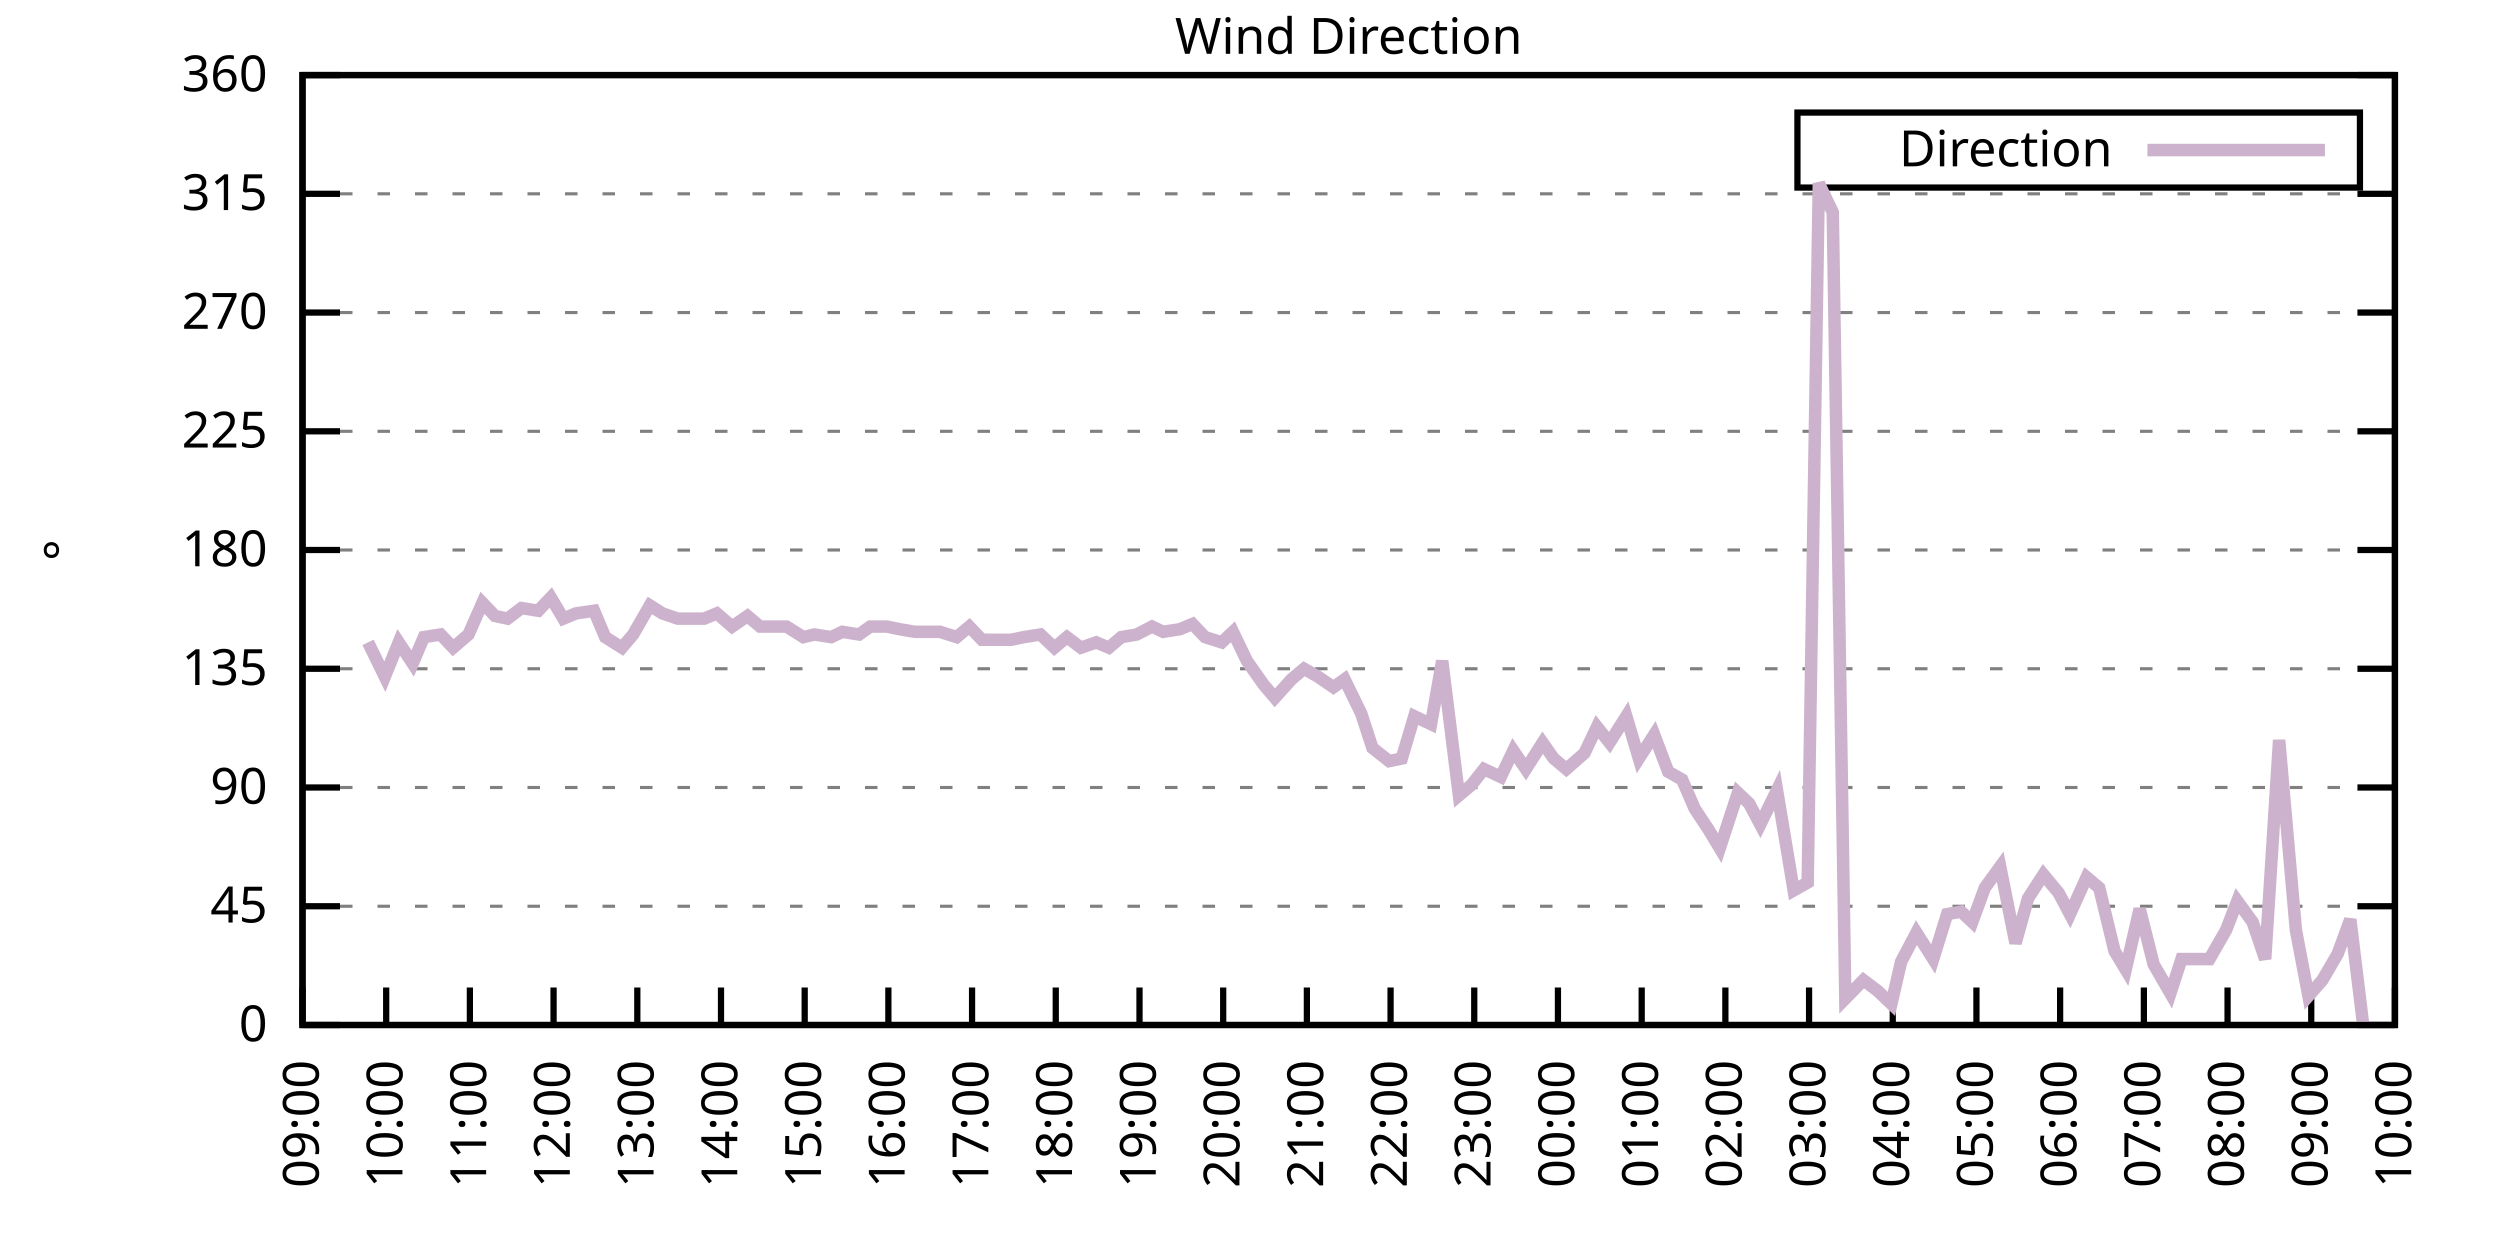
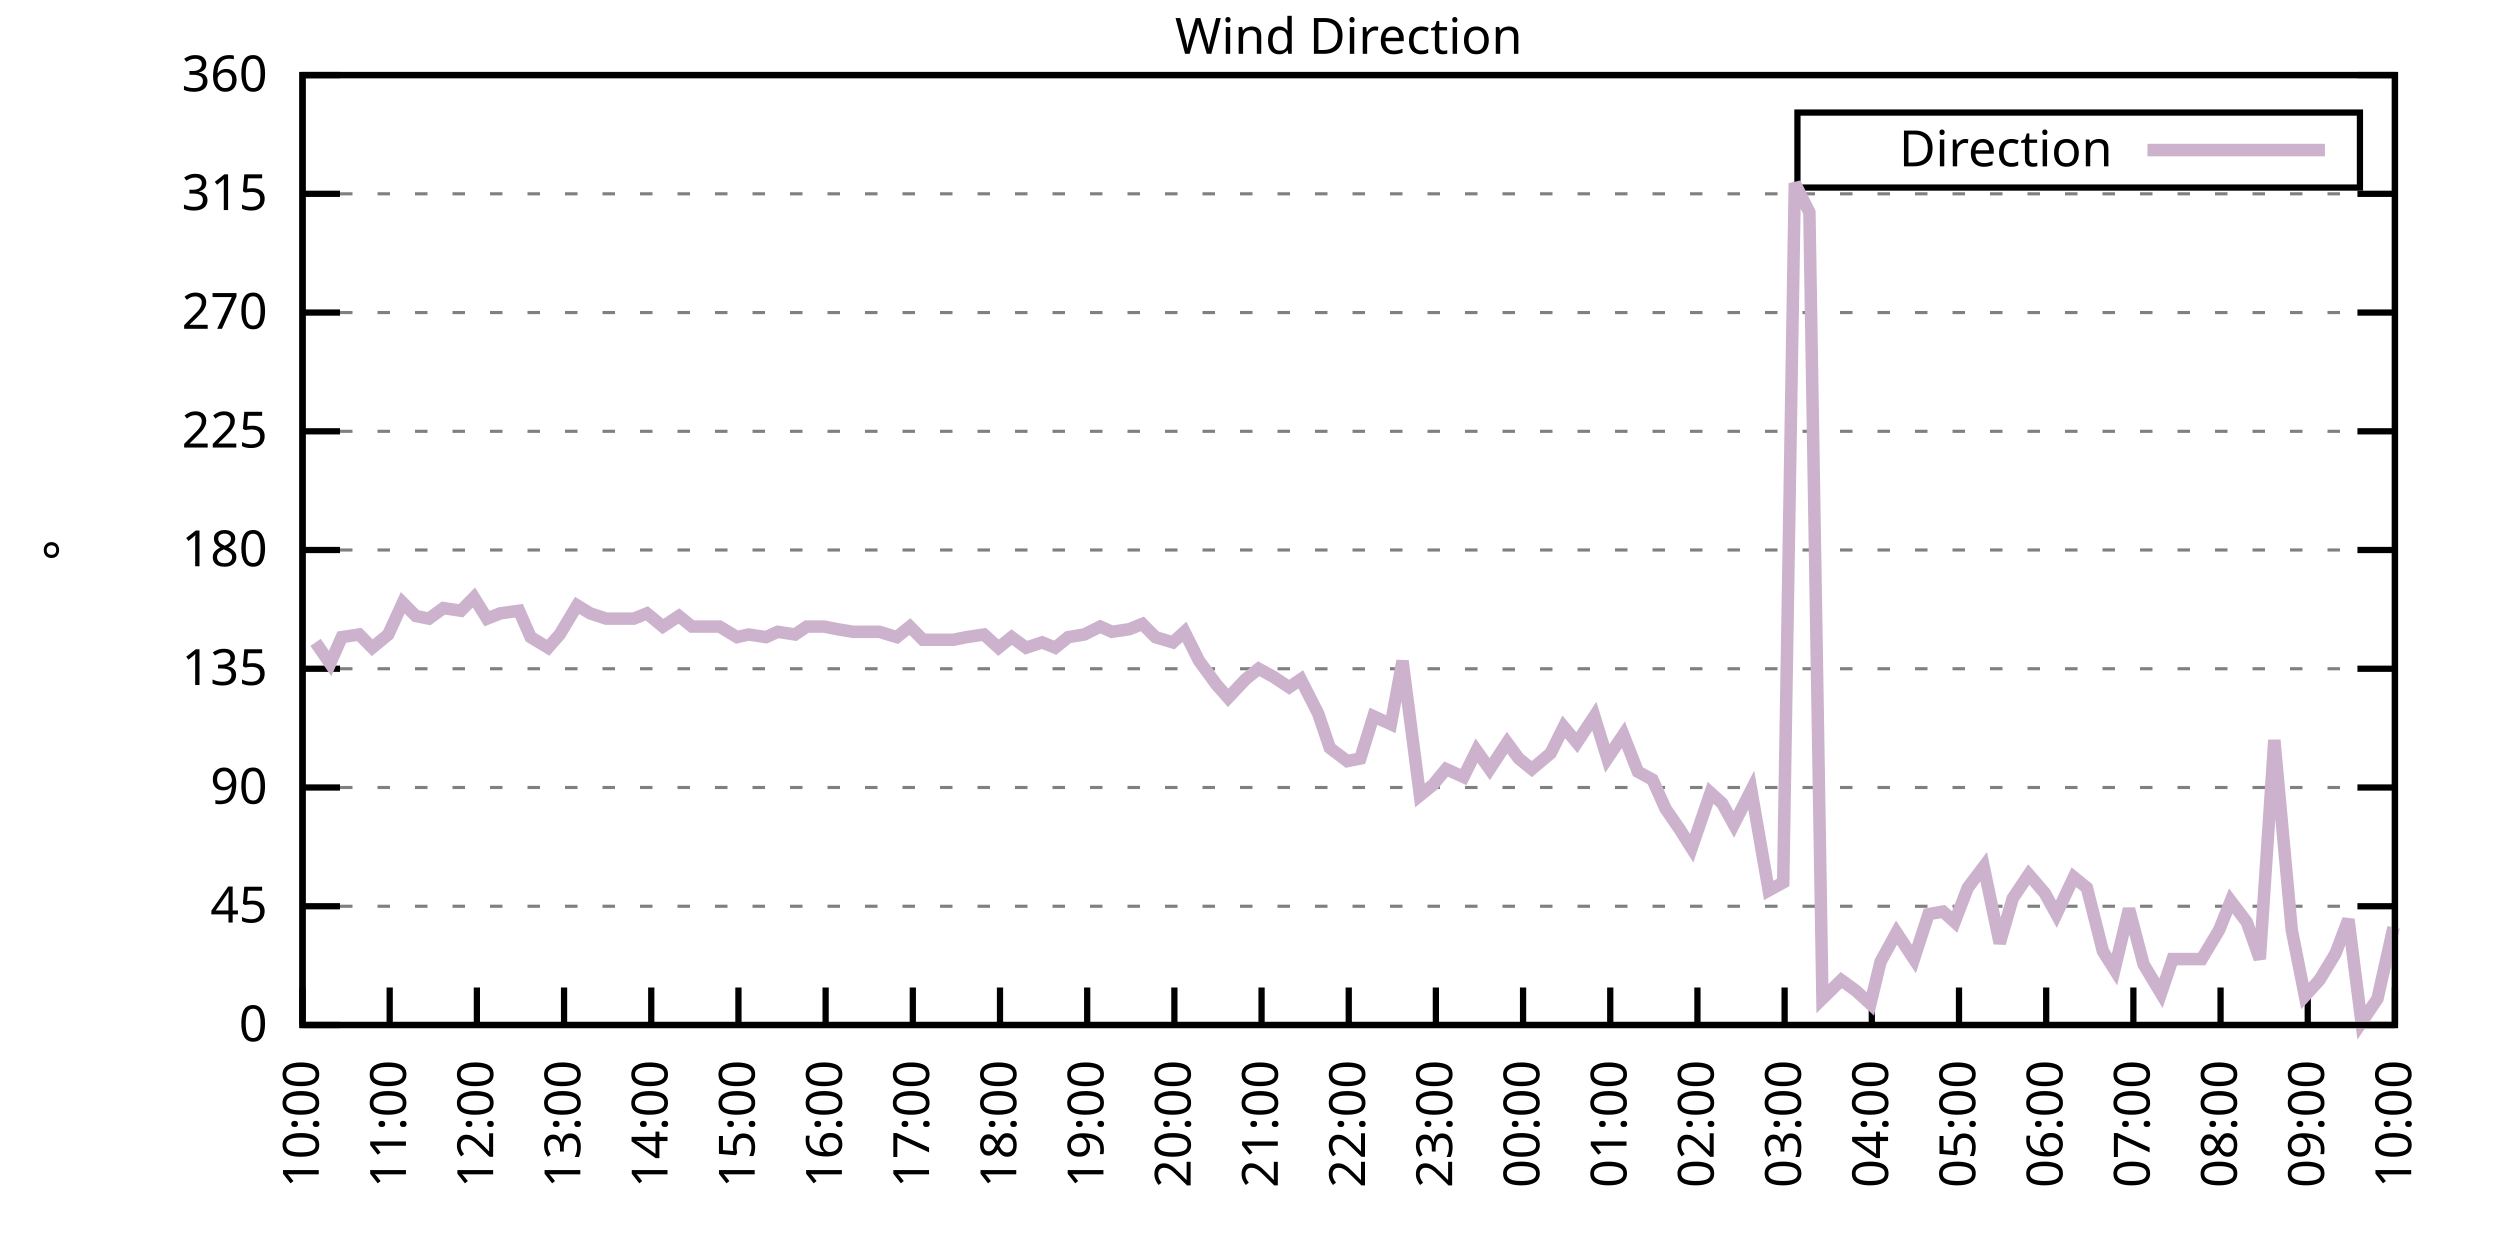
<svg xmlns="http://www.w3.org/2000/svg" xmlns:xlink="http://www.w3.org/1999/xlink" width="400" height="200" viewBox="0 0 400 200">
  <g id="gnuplot_canvas">
    <rect x="0" y="0" width="400" height="200" fill="none" />
    <defs>
      <circle id="gpDot" r="0.5" stroke-width="0.5" stroke="currentColor" />
      <path id="gpPt0" stroke-width="0.333" stroke="currentColor" d="M-1,0 h2 M0,-1 v2" />
      <path id="gpPt1" stroke-width="0.333" stroke="currentColor" d="M-1,-1 L1,1 M1,-1 L-1,1" />
      <path id="gpPt2" stroke-width="0.333" stroke="currentColor" d="M-1,0 L1,0 M0,-1 L0,1 M-1,-1 L1,1 M-1,1 L1,-1" />
      <rect id="gpPt3" stroke-width="0.333" stroke="currentColor" x="-1" y="-1" width="2" height="2" />
      <rect id="gpPt4" stroke-width="0.333" stroke="currentColor" fill="currentColor" x="-1" y="-1" width="2" height="2" />
      <circle id="gpPt5" stroke-width="0.333" stroke="currentColor" cx="0" cy="0" r="1" />
      <use xlink:href="#gpPt5" id="gpPt6" fill="currentColor" stroke="none" />
      <path id="gpPt7" stroke-width="0.333" stroke="currentColor" d="M0,-1.33 L-1.33,0.67 L1.33,0.67 z" />
      <use xlink:href="#gpPt7" id="gpPt8" fill="currentColor" stroke="none" />
      <use xlink:href="#gpPt7" id="gpPt9" stroke="currentColor" transform="rotate(180)" />
      <use xlink:href="#gpPt9" id="gpPt10" fill="currentColor" stroke="none" />
      <use xlink:href="#gpPt3" id="gpPt11" stroke="currentColor" transform="rotate(45)" />
      <use xlink:href="#gpPt11" id="gpPt12" fill="currentColor" stroke="none" />
      <path id="gpPt13" stroke-width="0.333" stroke="currentColor" d="M0,1.330 L1.265,0.411 L0.782,-1.067 L-0.782,-1.076 L-1.265,0.411 z" />
      <use xlink:href="#gpPt13" id="gpPt14" fill="currentColor" stroke="none" />
      <filter id="textbox" filterUnits="objectBoundingBox" x="0" y="0" height="1" width="1">
        <feFlood flood-color="white" flood-opacity="1" result="bgnd" />
        <feComposite in="SourceGraphic" in2="bgnd" operator="atop" />
      </filter>
      <filter id="greybox" filterUnits="objectBoundingBox" x="0" y="0" height="1" width="1">
        <feFlood flood-color="lightgrey" flood-opacity="1" result="grey" />
        <feComposite in="SourceGraphic" in2="grey" operator="atop" />
      </filter>
    </defs>
    <g fill="none" color="white" stroke="currentColor" stroke-width="1.00" stroke-linecap="butt" stroke-linejoin="miter">
</g>
    <g fill="none" color="black" stroke="currentColor" stroke-width="1.00" stroke-linecap="butt" stroke-linejoin="miter">
      <g stroke="none" shape-rendering="crispEdges">
        <polygon fill="rgb(255, 255, 255)" points="48.40,164.00 383.18,164.00 383.18,12.02 48.40,12.02 " />
      </g>
    </g>
    <g fill="none" color="black" stroke="currentColor" stroke-width="1.00" stroke-linecap="butt" stroke-linejoin="miter">
</g>
    <g fill="none" color="black" stroke="black" stroke-width="0.50" stroke-linecap="butt" stroke-linejoin="miter">
</g>
    <g fill="none" color="gray" stroke="currentColor" stroke-width="0.50" stroke-linecap="butt" stroke-linejoin="miter">
      <path stroke="gray" stroke-dasharray="2,4" class="gridline" d="M48.40,164.00 L383.19,164.00  " />
    </g>
    <g fill="none" color="gray" stroke="gray" stroke-width="1.00" stroke-linecap="butt" stroke-linejoin="miter">
</g>
    <g fill="none" color="black" stroke="currentColor" stroke-width="1.00" stroke-linecap="butt" stroke-linejoin="miter">
      <path stroke="black" d="M48.40,164.00 L54.40,164.00 M383.19,164.00 L377.19,164.00  " />
      <g transform="translate(42.80,166.60)" stroke="none" fill="black" font-family="Sans" font-size="8.00" text-anchor="end">
        <text>
          <tspan font-family="Sans"> 0</tspan>
        </text>
      </g>
    </g>
    <g fill="none" color="black" stroke="currentColor" stroke-width="1.00" stroke-linecap="butt" stroke-linejoin="miter">
</g>
    <g fill="none" color="black" stroke="black" stroke-width="0.50" stroke-linecap="butt" stroke-linejoin="miter">
</g>
    <g fill="none" color="gray" stroke="currentColor" stroke-width="0.50" stroke-linecap="butt" stroke-linejoin="miter">
      <path stroke="gray" stroke-dasharray="2,4" class="gridline" d="M48.40,145.00 L383.19,145.00  " />
    </g>
    <g fill="none" color="gray" stroke="gray" stroke-width="1.00" stroke-linecap="butt" stroke-linejoin="miter">
</g>
    <g fill="none" color="black" stroke="currentColor" stroke-width="1.00" stroke-linecap="butt" stroke-linejoin="miter">
      <path stroke="black" d="M48.40,145.00 L54.40,145.00 M383.19,145.00 L377.19,145.00  " />
      <g transform="translate(42.80,147.60)" stroke="none" fill="black" font-family="Sans" font-size="8.00" text-anchor="end">
        <text>
          <tspan font-family="Sans"> 45</tspan>
        </text>
      </g>
    </g>
    <g fill="none" color="black" stroke="currentColor" stroke-width="1.00" stroke-linecap="butt" stroke-linejoin="miter">
</g>
    <g fill="none" color="black" stroke="black" stroke-width="0.50" stroke-linecap="butt" stroke-linejoin="miter">
</g>
    <g fill="none" color="gray" stroke="currentColor" stroke-width="0.50" stroke-linecap="butt" stroke-linejoin="miter">
      <path stroke="gray" stroke-dasharray="2,4" class="gridline" d="M48.40,126.00 L383.19,126.00  " />
    </g>
    <g fill="none" color="gray" stroke="gray" stroke-width="1.00" stroke-linecap="butt" stroke-linejoin="miter">
</g>
    <g fill="none" color="black" stroke="currentColor" stroke-width="1.00" stroke-linecap="butt" stroke-linejoin="miter">
      <path stroke="black" d="M48.40,126.00 L54.40,126.00 M383.19,126.00 L377.19,126.00  " />
      <g transform="translate(42.80,128.60)" stroke="none" fill="black" font-family="Sans" font-size="8.00" text-anchor="end">
        <text>
          <tspan font-family="Sans"> 90</tspan>
        </text>
      </g>
    </g>
    <g fill="none" color="black" stroke="currentColor" stroke-width="1.00" stroke-linecap="butt" stroke-linejoin="miter">
</g>
    <g fill="none" color="black" stroke="black" stroke-width="0.50" stroke-linecap="butt" stroke-linejoin="miter">
</g>
    <g fill="none" color="gray" stroke="currentColor" stroke-width="0.50" stroke-linecap="butt" stroke-linejoin="miter">
      <path stroke="gray" stroke-dasharray="2,4" class="gridline" d="M48.40,107.00 L383.19,107.00  " />
    </g>
    <g fill="none" color="gray" stroke="gray" stroke-width="1.00" stroke-linecap="butt" stroke-linejoin="miter">
</g>
    <g fill="none" color="black" stroke="currentColor" stroke-width="1.00" stroke-linecap="butt" stroke-linejoin="miter">
      <path stroke="black" d="M48.40,107.00 L54.40,107.00 M383.19,107.00 L377.19,107.00  " />
      <g transform="translate(42.80,109.60)" stroke="none" fill="black" font-family="Sans" font-size="8.00" text-anchor="end">
        <text>
          <tspan font-family="Sans"> 135</tspan>
        </text>
      </g>
    </g>
    <g fill="none" color="black" stroke="currentColor" stroke-width="1.00" stroke-linecap="butt" stroke-linejoin="miter">
</g>
    <g fill="none" color="black" stroke="black" stroke-width="0.50" stroke-linecap="butt" stroke-linejoin="miter">
</g>
    <g fill="none" color="gray" stroke="currentColor" stroke-width="0.50" stroke-linecap="butt" stroke-linejoin="miter">
      <path stroke="gray" stroke-dasharray="2,4" class="gridline" d="M48.40,88.00 L383.19,88.00  " />
    </g>
    <g fill="none" color="gray" stroke="gray" stroke-width="1.00" stroke-linecap="butt" stroke-linejoin="miter">
</g>
    <g fill="none" color="black" stroke="currentColor" stroke-width="1.00" stroke-linecap="butt" stroke-linejoin="miter">
      <path stroke="black" d="M48.40,88.00 L54.40,88.00 M383.19,88.00 L377.19,88.00  " />
      <g transform="translate(42.80,90.60)" stroke="none" fill="black" font-family="Sans" font-size="8.00" text-anchor="end">
        <text>
          <tspan font-family="Sans"> 180</tspan>
        </text>
      </g>
    </g>
    <g fill="none" color="black" stroke="currentColor" stroke-width="1.00" stroke-linecap="butt" stroke-linejoin="miter">
</g>
    <g fill="none" color="black" stroke="black" stroke-width="0.50" stroke-linecap="butt" stroke-linejoin="miter">
</g>
    <g fill="none" color="gray" stroke="currentColor" stroke-width="0.50" stroke-linecap="butt" stroke-linejoin="miter">
      <path stroke="gray" stroke-dasharray="2,4" class="gridline" d="M48.40,69.01 L383.19,69.01  " />
    </g>
    <g fill="none" color="gray" stroke="gray" stroke-width="1.00" stroke-linecap="butt" stroke-linejoin="miter">
</g>
    <g fill="none" color="black" stroke="currentColor" stroke-width="1.00" stroke-linecap="butt" stroke-linejoin="miter">
      <path stroke="black" d="M48.40,69.01 L54.40,69.01 M383.19,69.01 L377.19,69.01  " />
      <g transform="translate(42.80,71.61)" stroke="none" fill="black" font-family="Sans" font-size="8.00" text-anchor="end">
        <text>
          <tspan font-family="Sans"> 225</tspan>
        </text>
      </g>
    </g>
    <g fill="none" color="black" stroke="currentColor" stroke-width="1.00" stroke-linecap="butt" stroke-linejoin="miter">
</g>
    <g fill="none" color="black" stroke="black" stroke-width="0.50" stroke-linecap="butt" stroke-linejoin="miter">
</g>
    <g fill="none" color="gray" stroke="currentColor" stroke-width="0.50" stroke-linecap="butt" stroke-linejoin="miter">
      <path stroke="gray" stroke-dasharray="2,4" class="gridline" d="M48.40,50.01 L383.19,50.01  " />
    </g>
    <g fill="none" color="gray" stroke="gray" stroke-width="1.00" stroke-linecap="butt" stroke-linejoin="miter">
</g>
    <g fill="none" color="black" stroke="currentColor" stroke-width="1.00" stroke-linecap="butt" stroke-linejoin="miter">
      <path stroke="black" d="M48.40,50.01 L54.40,50.01 M383.19,50.01 L377.19,50.01  " />
      <g transform="translate(42.80,52.61)" stroke="none" fill="black" font-family="Sans" font-size="8.00" text-anchor="end">
        <text>
          <tspan font-family="Sans"> 270</tspan>
        </text>
      </g>
    </g>
    <g fill="none" color="black" stroke="currentColor" stroke-width="1.00" stroke-linecap="butt" stroke-linejoin="miter">
</g>
    <g fill="none" color="black" stroke="black" stroke-width="0.50" stroke-linecap="butt" stroke-linejoin="miter">
</g>
    <g fill="none" color="gray" stroke="currentColor" stroke-width="0.50" stroke-linecap="butt" stroke-linejoin="miter">
      <path stroke="gray" stroke-dasharray="2,4" class="gridline" d="M48.40,31.01 L383.19,31.01  " />
    </g>
    <g fill="none" color="gray" stroke="gray" stroke-width="1.00" stroke-linecap="butt" stroke-linejoin="miter">
</g>
    <g fill="none" color="black" stroke="currentColor" stroke-width="1.00" stroke-linecap="butt" stroke-linejoin="miter">
      <path stroke="black" d="M48.40,31.01 L54.40,31.01 M383.19,31.01 L377.19,31.01  " />
      <g transform="translate(42.80,33.61)" stroke="none" fill="black" font-family="Sans" font-size="8.00" text-anchor="end">
        <text>
          <tspan font-family="Sans"> 315</tspan>
        </text>
      </g>
    </g>
    <g fill="none" color="black" stroke="currentColor" stroke-width="1.00" stroke-linecap="butt" stroke-linejoin="miter">
</g>
    <g fill="none" color="black" stroke="black" stroke-width="0.50" stroke-linecap="butt" stroke-linejoin="miter">
</g>
    <g fill="none" color="gray" stroke="currentColor" stroke-width="0.50" stroke-linecap="butt" stroke-linejoin="miter">
      <path stroke="gray" stroke-dasharray="2,4" class="gridline" d="M48.40,12.01 L383.19,12.01  " />
    </g>
    <g fill="none" color="gray" stroke="gray" stroke-width="1.00" stroke-linecap="butt" stroke-linejoin="miter">
</g>
    <g fill="none" color="black" stroke="currentColor" stroke-width="1.00" stroke-linecap="butt" stroke-linejoin="miter">
      <path stroke="black" d="M48.40,12.01 L54.40,12.01 M383.19,12.01 L377.19,12.01  " />
      <g transform="translate(42.80,14.61)" stroke="none" fill="black" font-family="Sans" font-size="8.00" text-anchor="end">
        <text>
          <tspan font-family="Sans"> 360</tspan>
        </text>
      </g>
    </g>
    <g fill="none" color="black" stroke="currentColor" stroke-width="1.00" stroke-linecap="butt" stroke-linejoin="miter">
      <path stroke="black" d="M48.40,164.00 L48.40,158.00  " />
      <g transform="translate(51.00,169.60) rotate(270.00)" stroke="none" fill="black" font-family="Sans" font-size="8.00" text-anchor="end">
        <text>
-           <tspan font-family="Sans">09:00</tspan>
-         </text>
-       </g>
-     </g>
-     <g fill="none" color="black" stroke="currentColor" stroke-width="1.00" stroke-linecap="butt" stroke-linejoin="miter">
-       <path stroke="black" d="M61.79,164.00 L61.79,158.00  " />
-       <g transform="translate(64.39,169.60) rotate(270.00)" stroke="none" fill="black" font-family="Sans" font-size="8.00" text-anchor="end">
-         <text>
          <tspan font-family="Sans">10:00</tspan>
        </text>
      </g>
    </g>
    <g fill="none" color="black" stroke="currentColor" stroke-width="1.00" stroke-linecap="butt" stroke-linejoin="miter">
-       <path stroke="black" d="M75.18,164.00 L75.18,158.00  " />
-       <g transform="translate(77.78,169.60) rotate(270.00)" stroke="none" fill="black" font-family="Sans" font-size="8.00" text-anchor="end">
+       <path stroke="black" d="M62.35,164.00 L62.35,158.00  " />
+       <g transform="translate(64.95,169.60) rotate(270.00)" stroke="none" fill="black" font-family="Sans" font-size="8.00" text-anchor="end">
        <text>
          <tspan font-family="Sans">11:00</tspan>
        </text>
      </g>
    </g>
    <g fill="none" color="black" stroke="currentColor" stroke-width="1.00" stroke-linecap="butt" stroke-linejoin="miter">
-       <path stroke="black" d="M88.57,164.00 L88.57,158.00  " />
-       <g transform="translate(91.17,169.60) rotate(270.00)" stroke="none" fill="black" font-family="Sans" font-size="8.00" text-anchor="end">
+       <path stroke="black" d="M76.30,164.00 L76.30,158.00  " />
+       <g transform="translate(78.90,169.60) rotate(270.00)" stroke="none" fill="black" font-family="Sans" font-size="8.00" text-anchor="end">
        <text>
          <tspan font-family="Sans">12:00</tspan>
        </text>
      </g>
    </g>
    <g fill="none" color="black" stroke="currentColor" stroke-width="1.00" stroke-linecap="butt" stroke-linejoin="miter">
-       <path stroke="black" d="M101.97,164.00 L101.97,158.00  " />
-       <g transform="translate(104.57,169.60) rotate(270.00)" stroke="none" fill="black" font-family="Sans" font-size="8.00" text-anchor="end">
+       <path stroke="black" d="M90.25,164.00 L90.25,158.00  " />
+       <g transform="translate(92.85,169.60) rotate(270.00)" stroke="none" fill="black" font-family="Sans" font-size="8.00" text-anchor="end">
        <text>
          <tspan font-family="Sans">13:00</tspan>
        </text>
      </g>
    </g>
    <g fill="none" color="black" stroke="currentColor" stroke-width="1.00" stroke-linecap="butt" stroke-linejoin="miter">
-       <path stroke="black" d="M115.36,164.00 L115.36,158.00  " />
-       <g transform="translate(117.96,169.60) rotate(270.00)" stroke="none" fill="black" font-family="Sans" font-size="8.00" text-anchor="end">
+       <path stroke="black" d="M104.20,164.00 L104.20,158.00  " />
+       <g transform="translate(106.80,169.60) rotate(270.00)" stroke="none" fill="black" font-family="Sans" font-size="8.00" text-anchor="end">
        <text>
          <tspan font-family="Sans">14:00</tspan>
        </text>
      </g>
    </g>
    <g fill="none" color="black" stroke="currentColor" stroke-width="1.00" stroke-linecap="butt" stroke-linejoin="miter">
-       <path stroke="black" d="M128.75,164.00 L128.75,158.00  " />
-       <g transform="translate(131.35,169.60) rotate(270.00)" stroke="none" fill="black" font-family="Sans" font-size="8.00" text-anchor="end">
+       <path stroke="black" d="M118.15,164.00 L118.15,158.00  " />
+       <g transform="translate(120.75,169.60) rotate(270.00)" stroke="none" fill="black" font-family="Sans" font-size="8.00" text-anchor="end">
        <text>
          <tspan font-family="Sans">15:00</tspan>
        </text>
      </g>
    </g>
    <g fill="none" color="black" stroke="currentColor" stroke-width="1.00" stroke-linecap="butt" stroke-linejoin="miter">
-       <path stroke="black" d="M142.14,164.00 L142.14,158.00  " />
-       <g transform="translate(144.74,169.60) rotate(270.00)" stroke="none" fill="black" font-family="Sans" font-size="8.00" text-anchor="end">
+       <path stroke="black" d="M132.10,164.00 L132.10,158.00  " />
+       <g transform="translate(134.70,169.60) rotate(270.00)" stroke="none" fill="black" font-family="Sans" font-size="8.00" text-anchor="end">
        <text>
          <tspan font-family="Sans">16:00</tspan>
        </text>
      </g>
    </g>
    <g fill="none" color="black" stroke="currentColor" stroke-width="1.00" stroke-linecap="butt" stroke-linejoin="miter">
-       <path stroke="black" d="M155.53,164.00 L155.53,158.00  " />
-       <g transform="translate(158.13,169.60) rotate(270.00)" stroke="none" fill="black" font-family="Sans" font-size="8.00" text-anchor="end">
+       <path stroke="black" d="M146.05,164.00 L146.05,158.00  " />
+       <g transform="translate(148.65,169.60) rotate(270.00)" stroke="none" fill="black" font-family="Sans" font-size="8.00" text-anchor="end">
        <text>
          <tspan font-family="Sans">17:00</tspan>
        </text>
      </g>
    </g>
    <g fill="none" color="black" stroke="currentColor" stroke-width="1.00" stroke-linecap="butt" stroke-linejoin="miter">
-       <path stroke="black" d="M168.92,164.00 L168.92,158.00  " />
-       <g transform="translate(171.52,169.60) rotate(270.00)" stroke="none" fill="black" font-family="Sans" font-size="8.00" text-anchor="end">
+       <path stroke="black" d="M160.00,164.00 L160.00,158.00  " />
+       <g transform="translate(162.60,169.60) rotate(270.00)" stroke="none" fill="black" font-family="Sans" font-size="8.00" text-anchor="end">
        <text>
          <tspan font-family="Sans">18:00</tspan>
        </text>
      </g>
    </g>
    <g fill="none" color="black" stroke="currentColor" stroke-width="1.00" stroke-linecap="butt" stroke-linejoin="miter">
-       <path stroke="black" d="M182.32,164.00 L182.32,158.00  " />
-       <g transform="translate(184.92,169.60) rotate(270.00)" stroke="none" fill="black" font-family="Sans" font-size="8.00" text-anchor="end">
+       <path stroke="black" d="M173.95,164.00 L173.95,158.00  " />
+       <g transform="translate(176.55,169.60) rotate(270.00)" stroke="none" fill="black" font-family="Sans" font-size="8.00" text-anchor="end">
        <text>
          <tspan font-family="Sans">19:00</tspan>
        </text>
      </g>
    </g>
    <g fill="none" color="black" stroke="currentColor" stroke-width="1.00" stroke-linecap="butt" stroke-linejoin="miter">
-       <path stroke="black" d="M195.71,164.00 L195.71,158.00  " />
-       <g transform="translate(198.31,169.60) rotate(270.00)" stroke="none" fill="black" font-family="Sans" font-size="8.00" text-anchor="end">
+       <path stroke="black" d="M187.90,164.00 L187.90,158.00  " />
+       <g transform="translate(190.50,169.60) rotate(270.00)" stroke="none" fill="black" font-family="Sans" font-size="8.00" text-anchor="end">
        <text>
          <tspan font-family="Sans">20:00</tspan>
        </text>
      </g>
    </g>
    <g fill="none" color="black" stroke="currentColor" stroke-width="1.00" stroke-linecap="butt" stroke-linejoin="miter">
-       <path stroke="black" d="M209.10,164.00 L209.10,158.00  " />
-       <g transform="translate(211.70,169.60) rotate(270.00)" stroke="none" fill="black" font-family="Sans" font-size="8.00" text-anchor="end">
+       <path stroke="black" d="M201.85,164.00 L201.85,158.00  " />
+       <g transform="translate(204.45,169.60) rotate(270.00)" stroke="none" fill="black" font-family="Sans" font-size="8.00" text-anchor="end">
        <text>
          <tspan font-family="Sans">21:00</tspan>
        </text>
      </g>
    </g>
    <g fill="none" color="black" stroke="currentColor" stroke-width="1.00" stroke-linecap="butt" stroke-linejoin="miter">
-       <path stroke="black" d="M222.49,164.00 L222.49,158.00  " />
-       <g transform="translate(225.09,169.60) rotate(270.00)" stroke="none" fill="black" font-family="Sans" font-size="8.00" text-anchor="end">
+       <path stroke="black" d="M215.80,164.00 L215.80,158.00  " />
+       <g transform="translate(218.40,169.60) rotate(270.00)" stroke="none" fill="black" font-family="Sans" font-size="8.00" text-anchor="end">
        <text>
          <tspan font-family="Sans">22:00</tspan>
        </text>
      </g>
    </g>
    <g fill="none" color="black" stroke="currentColor" stroke-width="1.00" stroke-linecap="butt" stroke-linejoin="miter">
-       <path stroke="black" d="M235.88,164.00 L235.88,158.00  " />
-       <g transform="translate(238.48,169.60) rotate(270.00)" stroke="none" fill="black" font-family="Sans" font-size="8.00" text-anchor="end">
+       <path stroke="black" d="M229.74,164.00 L229.74,158.00  " />
+       <g transform="translate(232.34,169.60) rotate(270.00)" stroke="none" fill="black" font-family="Sans" font-size="8.00" text-anchor="end">
        <text>
          <tspan font-family="Sans">23:00</tspan>
        </text>
      </g>
    </g>
    <g fill="none" color="black" stroke="currentColor" stroke-width="1.00" stroke-linecap="butt" stroke-linejoin="miter">
-       <path stroke="black" d="M249.27,164.00 L249.27,158.00  " />
-       <g transform="translate(251.87,169.60) rotate(270.00)" stroke="none" fill="black" font-family="Sans" font-size="8.00" text-anchor="end">
+       <path stroke="black" d="M243.69,164.00 L243.69,158.00  " />
+       <g transform="translate(246.29,169.60) rotate(270.00)" stroke="none" fill="black" font-family="Sans" font-size="8.00" text-anchor="end">
        <text>
          <tspan font-family="Sans">00:00</tspan>
        </text>
      </g>
    </g>
    <g fill="none" color="black" stroke="currentColor" stroke-width="1.00" stroke-linecap="butt" stroke-linejoin="miter">
-       <path stroke="black" d="M262.67,164.00 L262.67,158.00  " />
-       <g transform="translate(265.27,169.60) rotate(270.00)" stroke="none" fill="black" font-family="Sans" font-size="8.00" text-anchor="end">
+       <path stroke="black" d="M257.64,164.00 L257.64,158.00  " />
+       <g transform="translate(260.24,169.60) rotate(270.00)" stroke="none" fill="black" font-family="Sans" font-size="8.00" text-anchor="end">
        <text>
          <tspan font-family="Sans">01:00</tspan>
        </text>
      </g>
    </g>
    <g fill="none" color="black" stroke="currentColor" stroke-width="1.00" stroke-linecap="butt" stroke-linejoin="miter">
-       <path stroke="black" d="M276.06,164.00 L276.06,158.00  " />
-       <g transform="translate(278.66,169.60) rotate(270.00)" stroke="none" fill="black" font-family="Sans" font-size="8.00" text-anchor="end">
+       <path stroke="black" d="M271.59,164.00 L271.59,158.00  " />
+       <g transform="translate(274.19,169.60) rotate(270.00)" stroke="none" fill="black" font-family="Sans" font-size="8.00" text-anchor="end">
        <text>
          <tspan font-family="Sans">02:00</tspan>
        </text>
      </g>
    </g>
    <g fill="none" color="black" stroke="currentColor" stroke-width="1.00" stroke-linecap="butt" stroke-linejoin="miter">
-       <path stroke="black" d="M289.45,164.00 L289.45,158.00  " />
-       <g transform="translate(292.05,169.60) rotate(270.00)" stroke="none" fill="black" font-family="Sans" font-size="8.00" text-anchor="end">
+       <path stroke="black" d="M285.54,164.00 L285.54,158.00  " />
+       <g transform="translate(288.14,169.60) rotate(270.00)" stroke="none" fill="black" font-family="Sans" font-size="8.00" text-anchor="end">
        <text>
          <tspan font-family="Sans">03:00</tspan>
        </text>
      </g>
    </g>
    <g fill="none" color="black" stroke="currentColor" stroke-width="1.00" stroke-linecap="butt" stroke-linejoin="miter">
-       <path stroke="black" d="M302.84,164.00 L302.84,158.00  " />
-       <g transform="translate(305.44,169.60) rotate(270.00)" stroke="none" fill="black" font-family="Sans" font-size="8.00" text-anchor="end">
+       <path stroke="black" d="M299.49,164.00 L299.49,158.00  " />
+       <g transform="translate(302.09,169.60) rotate(270.00)" stroke="none" fill="black" font-family="Sans" font-size="8.00" text-anchor="end">
        <text>
          <tspan font-family="Sans">04:00</tspan>
        </text>
      </g>
    </g>
    <g fill="none" color="black" stroke="currentColor" stroke-width="1.00" stroke-linecap="butt" stroke-linejoin="miter">
-       <path stroke="black" d="M316.23,164.00 L316.23,158.00  " />
-       <g transform="translate(318.83,169.60) rotate(270.00)" stroke="none" fill="black" font-family="Sans" font-size="8.00" text-anchor="end">
+       <path stroke="black" d="M313.44,164.00 L313.44,158.00  " />
+       <g transform="translate(316.04,169.60) rotate(270.00)" stroke="none" fill="black" font-family="Sans" font-size="8.00" text-anchor="end">
        <text>
          <tspan font-family="Sans">05:00</tspan>
        </text>
      </g>
    </g>
    <g fill="none" color="black" stroke="currentColor" stroke-width="1.00" stroke-linecap="butt" stroke-linejoin="miter">
-       <path stroke="black" d="M329.62,164.00 L329.62,158.00  " />
-       <g transform="translate(332.22,169.60) rotate(270.00)" stroke="none" fill="black" font-family="Sans" font-size="8.00" text-anchor="end">
+       <path stroke="black" d="M327.39,164.00 L327.39,158.00  " />
+       <g transform="translate(329.99,169.60) rotate(270.00)" stroke="none" fill="black" font-family="Sans" font-size="8.00" text-anchor="end">
        <text>
          <tspan font-family="Sans">06:00</tspan>
        </text>
      </g>
    </g>
    <g fill="none" color="black" stroke="currentColor" stroke-width="1.00" stroke-linecap="butt" stroke-linejoin="miter">
-       <path stroke="black" d="M343.02,164.00 L343.02,158.00  " />
-       <g transform="translate(345.62,169.60) rotate(270.00)" stroke="none" fill="black" font-family="Sans" font-size="8.00" text-anchor="end">
+       <path stroke="black" d="M341.34,164.00 L341.34,158.00  " />
+       <g transform="translate(343.94,169.60) rotate(270.00)" stroke="none" fill="black" font-family="Sans" font-size="8.00" text-anchor="end">
        <text>
          <tspan font-family="Sans">07:00</tspan>
        </text>
      </g>
    </g>
    <g fill="none" color="black" stroke="currentColor" stroke-width="1.00" stroke-linecap="butt" stroke-linejoin="miter">
-       <path stroke="black" d="M356.41,164.00 L356.41,158.00  " />
-       <g transform="translate(359.01,169.60) rotate(270.00)" stroke="none" fill="black" font-family="Sans" font-size="8.00" text-anchor="end">
+       <path stroke="black" d="M355.29,164.00 L355.29,158.00  " />
+       <g transform="translate(357.89,169.60) rotate(270.00)" stroke="none" fill="black" font-family="Sans" font-size="8.00" text-anchor="end">
        <text>
          <tspan font-family="Sans">08:00</tspan>
        </text>
      </g>
    </g>
    <g fill="none" color="black" stroke="currentColor" stroke-width="1.00" stroke-linecap="butt" stroke-linejoin="miter">
-       <path stroke="black" d="M369.80,164.00 L369.80,158.00  " />
-       <g transform="translate(372.40,169.60) rotate(270.00)" stroke="none" fill="black" font-family="Sans" font-size="8.00" text-anchor="end">
+       <path stroke="black" d="M369.24,164.00 L369.24,158.00  " />
+       <g transform="translate(371.84,169.60) rotate(270.00)" stroke="none" fill="black" font-family="Sans" font-size="8.00" text-anchor="end">
        <text>
          <tspan font-family="Sans">09:00</tspan>
        </text>
      </g>
    </g>
    <g fill="none" color="black" stroke="currentColor" stroke-width="1.00" stroke-linecap="butt" stroke-linejoin="miter">
      <path stroke="black" d="M383.19,164.00 L383.19,158.00  " />
      <g transform="translate(385.79,169.60) rotate(270.00)" stroke="none" fill="black" font-family="Sans" font-size="8.00" text-anchor="end">
        <text>
          <tspan font-family="Sans">10:00</tspan>
        </text>
      </g>
    </g>
    <g fill="none" color="black" stroke="currentColor" stroke-width="1.00" stroke-linecap="butt" stroke-linejoin="miter">
</g>
    <g fill="none" color="black" stroke="currentColor" stroke-width="1.00" stroke-linecap="butt" stroke-linejoin="miter">
      <path stroke="black" d="M48.40,12.01 L48.40,164.00 L383.19,164.00 L383.19,12.01 L48.40,12.01 Z  " />
    </g>
    <g fill="none" color="black" stroke="currentColor" stroke-width="1.00" stroke-linecap="butt" stroke-linejoin="miter">
</g>
    <g fill="none" color="black" stroke="currentColor" stroke-width="1.00" stroke-linecap="butt" stroke-linejoin="miter">
      <path stroke="black" d="M287.59,30.01 L287.59,18.01 L377.59,18.01 L377.59,30.01 L287.59,30.01 Z  " />
    </g>
    <g id="Wind_direction_plot_1">
      <g fill="none" color="white" stroke="black" stroke-width="2.00" stroke-linecap="butt" stroke-linejoin="miter">
</g>
      <g fill="none" color="black" stroke="currentColor" stroke-width="2.00" stroke-linecap="butt" stroke-linejoin="miter">
        <g transform="translate(337.99,26.61)" stroke="none" fill="black" font-family="Sans" font-size="8.00" text-anchor="end">
          <text>
            <tspan font-family="Sans">Direction</tspan>
          </text>
        </g>
      </g>
      <g fill="none" color="black" stroke="currentColor" stroke-width="2.00" stroke-linecap="butt" stroke-linejoin="miter">
-         <path stroke="rgb(204, 178, 204)" d="M343.59,24.01 L371.99,24.01 M58.89,102.78 L61.57,108.27 L63.80,102.78 L66.03,106.16 L67.82,101.94 L70.50,101.52   L72.50,103.63 L74.96,101.52 L77.19,96.45 L79.20,98.56 L81.21,98.98 L83.44,97.29 L86.12,97.72 L88.13,95.60   L90.14,98.98 L92.15,98.14 L95.05,97.72 L96.83,101.94 L99.51,103.63 L101.30,101.52 L103.98,96.87 L105.98,98.14   L108.44,98.98 L110.45,98.98 L112.68,98.98 L114.69,98.14 L117.14,100.25 L119.60,98.56 L121.61,100.25 L123.84,100.25   L125.85,100.25 L128.53,101.94 L130.31,101.52 L132.99,101.94 L134.78,101.09 L137.45,101.52 L139.24,100.25 L141.92,100.25   L143.93,100.67 L146.38,101.09 L148.39,101.09 L150.40,101.09 L153.08,101.94 L155.09,100.25 L157.10,102.36 L159.77,102.36   L161.78,102.36 L163.79,101.94 L166.47,101.52 L168.70,103.63 L170.71,101.94 L172.94,103.63 L175.40,102.78 L177.41,103.63   L179.41,101.94 L181.87,101.52 L184.32,100.25 L186.11,101.09 L188.79,100.67 L190.80,99.83 L192.81,101.94 L195.48,102.78   L197.27,101.09 L199.50,105.74 L202.18,109.54 L203.97,111.65 L206.64,108.69 L208.65,107.00 L210.88,108.27 L213.34,109.96   L215.13,108.69 L217.80,114.18 L219.59,119.67 L222.27,121.78 L224.28,121.36 L226.29,114.60 L228.96,115.87 L230.75,105.74   L233.43,127.27 L235.44,125.58 L237.44,123.05 L240.12,124.31 L242.13,120.09 L244.14,123.05 L246.82,118.83 L248.60,121.36   L250.61,123.05 L253.51,120.51 L255.52,116.29 L257.53,118.83 L260.21,114.60 L262.22,121.36 L264.67,117.56 L266.91,123.47   L269.14,124.74 L271.15,129.38 L273.38,132.76 L275.16,135.71 L278.07,126.85 L279.85,128.54 L281.64,131.91 L284.32,126.42   L286.99,142.47 L289.23,141.20 L291.01,29.32 L293.24,33.96 L295.25,159.78 L298.15,156.82 L300.39,158.51 L302.62,160.62   L304.18,153.87 L306.63,149.22 L309.31,153.45 L311.54,146.27 L313.78,145.85 L315.56,147.53 L317.57,142.05 L320.03,138.67   L322.48,150.91 L324.49,143.73 L326.95,139.93 L329.40,142.89 L331.19,146.27 L333.86,140.36 L335.87,142.05 L338.33,152.18   L340.11,155.13 L342.35,145.42 L344.58,154.29 L347.26,158.93 L349.04,153.45 L351.72,153.45 L353.51,153.45 L356.18,148.80   L357.97,144.16 L360.42,147.53 L362.43,153.45 L364.66,118.40 L367.34,148.80 L369.35,159.36 L371.58,156.82 L374.04,152.60   L376.05,147.11 L378.06,163.58  " />
+         <path stroke="rgb(204, 178, 204)" d="M343.59,24.01 L371.99,24.01 M50.49,102.78 L52.82,106.16 L54.68,101.94 L57.47,101.52 L59.56,103.63 L62.12,101.52   L64.44,96.45 L66.53,98.56 L68.63,98.98 L70.95,97.29 L73.74,97.72 L75.83,95.60 L77.93,98.98 L80.02,98.14   L83.04,97.72 L84.90,101.94 L87.69,103.63 L89.55,101.52 L92.34,96.87 L94.43,98.14 L96.99,98.98 L99.08,98.98   L101.41,98.98 L103.50,98.14 L106.06,100.25 L108.62,98.56 L110.71,100.25 L113.03,100.25 L115.13,100.25 L117.92,101.94   L119.78,101.52 L122.57,101.94 L124.43,101.09 L127.22,101.52 L129.08,100.25 L131.87,100.25 L133.96,100.67 L136.51,101.09   L138.61,101.09 L140.70,101.09 L143.49,101.94 L145.58,100.25 L147.67,102.36 L150.46,102.36 L152.56,102.36 L154.65,101.94   L157.44,101.52 L159.76,103.63 L161.86,101.94 L164.18,103.63 L166.74,102.78 L168.83,103.63 L170.92,101.94 L173.48,101.52   L176.04,100.25 L177.90,101.09 L180.69,100.67 L182.78,99.83 L184.87,101.94 L187.66,102.78 L189.52,101.09 L191.85,105.74   L194.64,109.54 L196.50,111.65 L199.29,108.69 L201.38,107.00 L203.71,108.27 L206.26,109.96 L208.12,108.69 L210.91,114.18   L212.77,119.67 L215.56,121.78 L217.65,121.36 L219.75,114.60 L222.54,115.87 L224.40,105.74 L227.19,127.27 L229.28,125.58   L231.37,123.05 L234.16,124.31 L236.25,120.09 L238.35,123.05 L241.14,118.83 L243.00,121.36 L245.09,123.05 L248.11,120.51   L250.20,116.29 L252.30,118.83 L255.09,114.60 L257.18,121.36 L259.74,117.56 L262.06,123.47 L264.39,124.74 L266.48,129.38   L268.80,132.76 L270.66,135.71 L273.69,126.85 L275.55,128.54 L277.41,131.91 L280.20,126.42 L282.99,142.47 L285.31,141.20   L287.17,29.32 L289.50,33.96 L291.59,159.78 L294.61,156.82 L296.94,158.51 L299.26,160.62 L300.89,153.87 L303.44,149.22   L306.23,153.45 L308.56,146.27 L310.88,145.85 L312.74,147.53 L314.84,142.05 L317.39,138.67 L319.95,150.91 L322.04,143.73   L324.60,139.93 L327.16,142.89 L329.02,146.27 L331.81,140.36 L333.90,142.05 L336.46,152.18 L338.32,155.13 L340.64,145.42   L342.97,154.29 L345.76,158.93 L347.62,153.45 L350.41,153.45 L352.27,153.45 L355.06,148.80 L356.92,144.16 L359.48,147.53   L361.57,153.45 L363.89,118.40 L366.68,148.80 L368.78,159.36 L371.10,156.82 L373.66,152.60 L375.75,147.11 L377.84,163.58   L380.40,159.78 L382.96,148.38  " />
      </g>
    </g>
    <g fill="none" color="black" stroke="currentColor" stroke-width="2.00" stroke-linecap="butt" stroke-linejoin="miter">
</g>
    <g fill="none" color="black" stroke="black" stroke-width="1.00" stroke-linecap="butt" stroke-linejoin="miter">
</g>
    <g fill="none" color="black" stroke="currentColor" stroke-width="1.00" stroke-linecap="butt" stroke-linejoin="miter">
      <path stroke="black" d="M48.40,12.01 L48.40,164.00 L383.19,164.00 L383.19,12.01 L48.40,12.01 Z  " />
      <g transform="translate(12.80,88.01) rotate(270.00)" stroke="none" fill="black" font-family="Sans" font-size="8.00" text-anchor="middle">
        <text>
          <tspan font-family="Sans">°</tspan>
        </text>
      </g>
    </g>
    <g fill="none" color="black" stroke="currentColor" stroke-width="1.00" stroke-linecap="butt" stroke-linejoin="miter">
</g>
    <g fill="none" color="black" stroke="currentColor" stroke-width="1.00" stroke-linecap="butt" stroke-linejoin="miter">
      <g transform="translate(215.79,8.61)" stroke="none" fill="black" font-family="Sans" font-size="8.00" text-anchor="middle">
        <text>
          <tspan font-family="Sans">Wind Direction</tspan>
        </text>
      </g>
    </g>
    <g fill="none" color="black" stroke="currentColor" stroke-width="1.00" stroke-linecap="butt" stroke-linejoin="miter">
</g>
  </g>
</svg>
